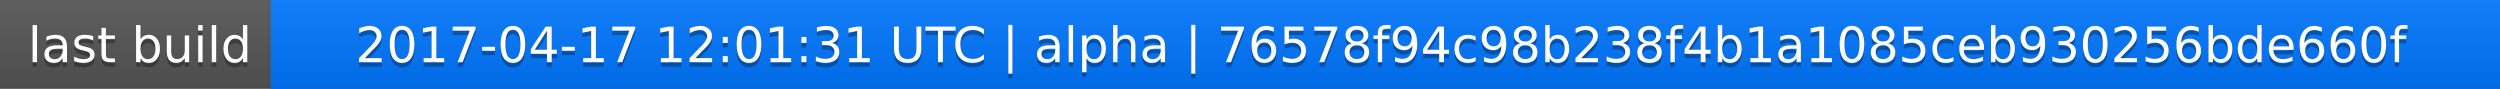
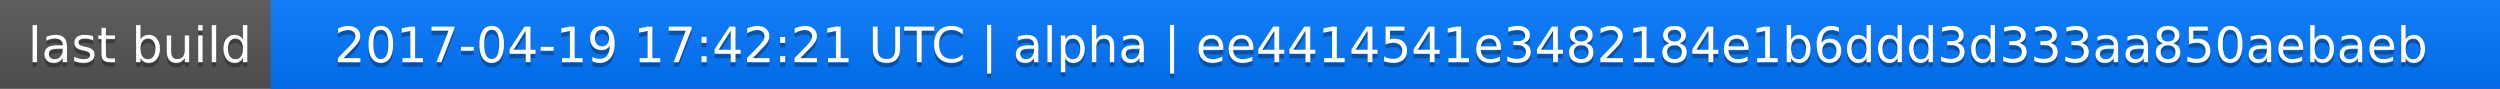
<svg xmlns="http://www.w3.org/2000/svg" width="563" height="20">
  <linearGradient id="a" x2="0" y2="100%">
    <stop offset="0" stop-color="#bbb" stop-opacity=".1" />
    <stop offset="1" stop-opacity=".1" />
  </linearGradient>
  <rect rx="0" width="563" height="20" fill="#555" />
  <rect rx="0" x="61" width="502" height="20" fill="#07f" />
  <path fill="#07f" d="M61 0h4v20h-4z" />
  <rect rx="0" width="563" height="20" fill="url(#a)" />
  <g fill="#fff" text-anchor="middle" font-family="DejaVu Sans,Verdana,Geneva,sans-serif" font-size="11">
    <text x="31.5" y="15" fill="#010101" fill-opacity=".3">last build</text>
    <text x="31.5" y="14">last build</text>
-     <text x="311" y="15" fill="#010101" fill-opacity=".3">2017-04-17 12:01:31 UTC | alpha | 76578f94c98b238f4b1a1085ceb930256bde660f</text>
-     <text x="311" y="14">2017-04-17 12:01:31 UTC | alpha | 76578f94c98b238f4b1a1085ceb930256bde660f</text>
+     <text x="311" y="15" fill="#010101" fill-opacity=".3">2017-04-19 17:42:21 UTC | alpha | ee4414541e3482184e1b6ddd3d333aa850aebaeb</text>
+     <text x="311" y="14">2017-04-19 17:42:21 UTC | alpha | ee4414541e3482184e1b6ddd3d333aa850aebaeb</text>
  </g>
</svg>
